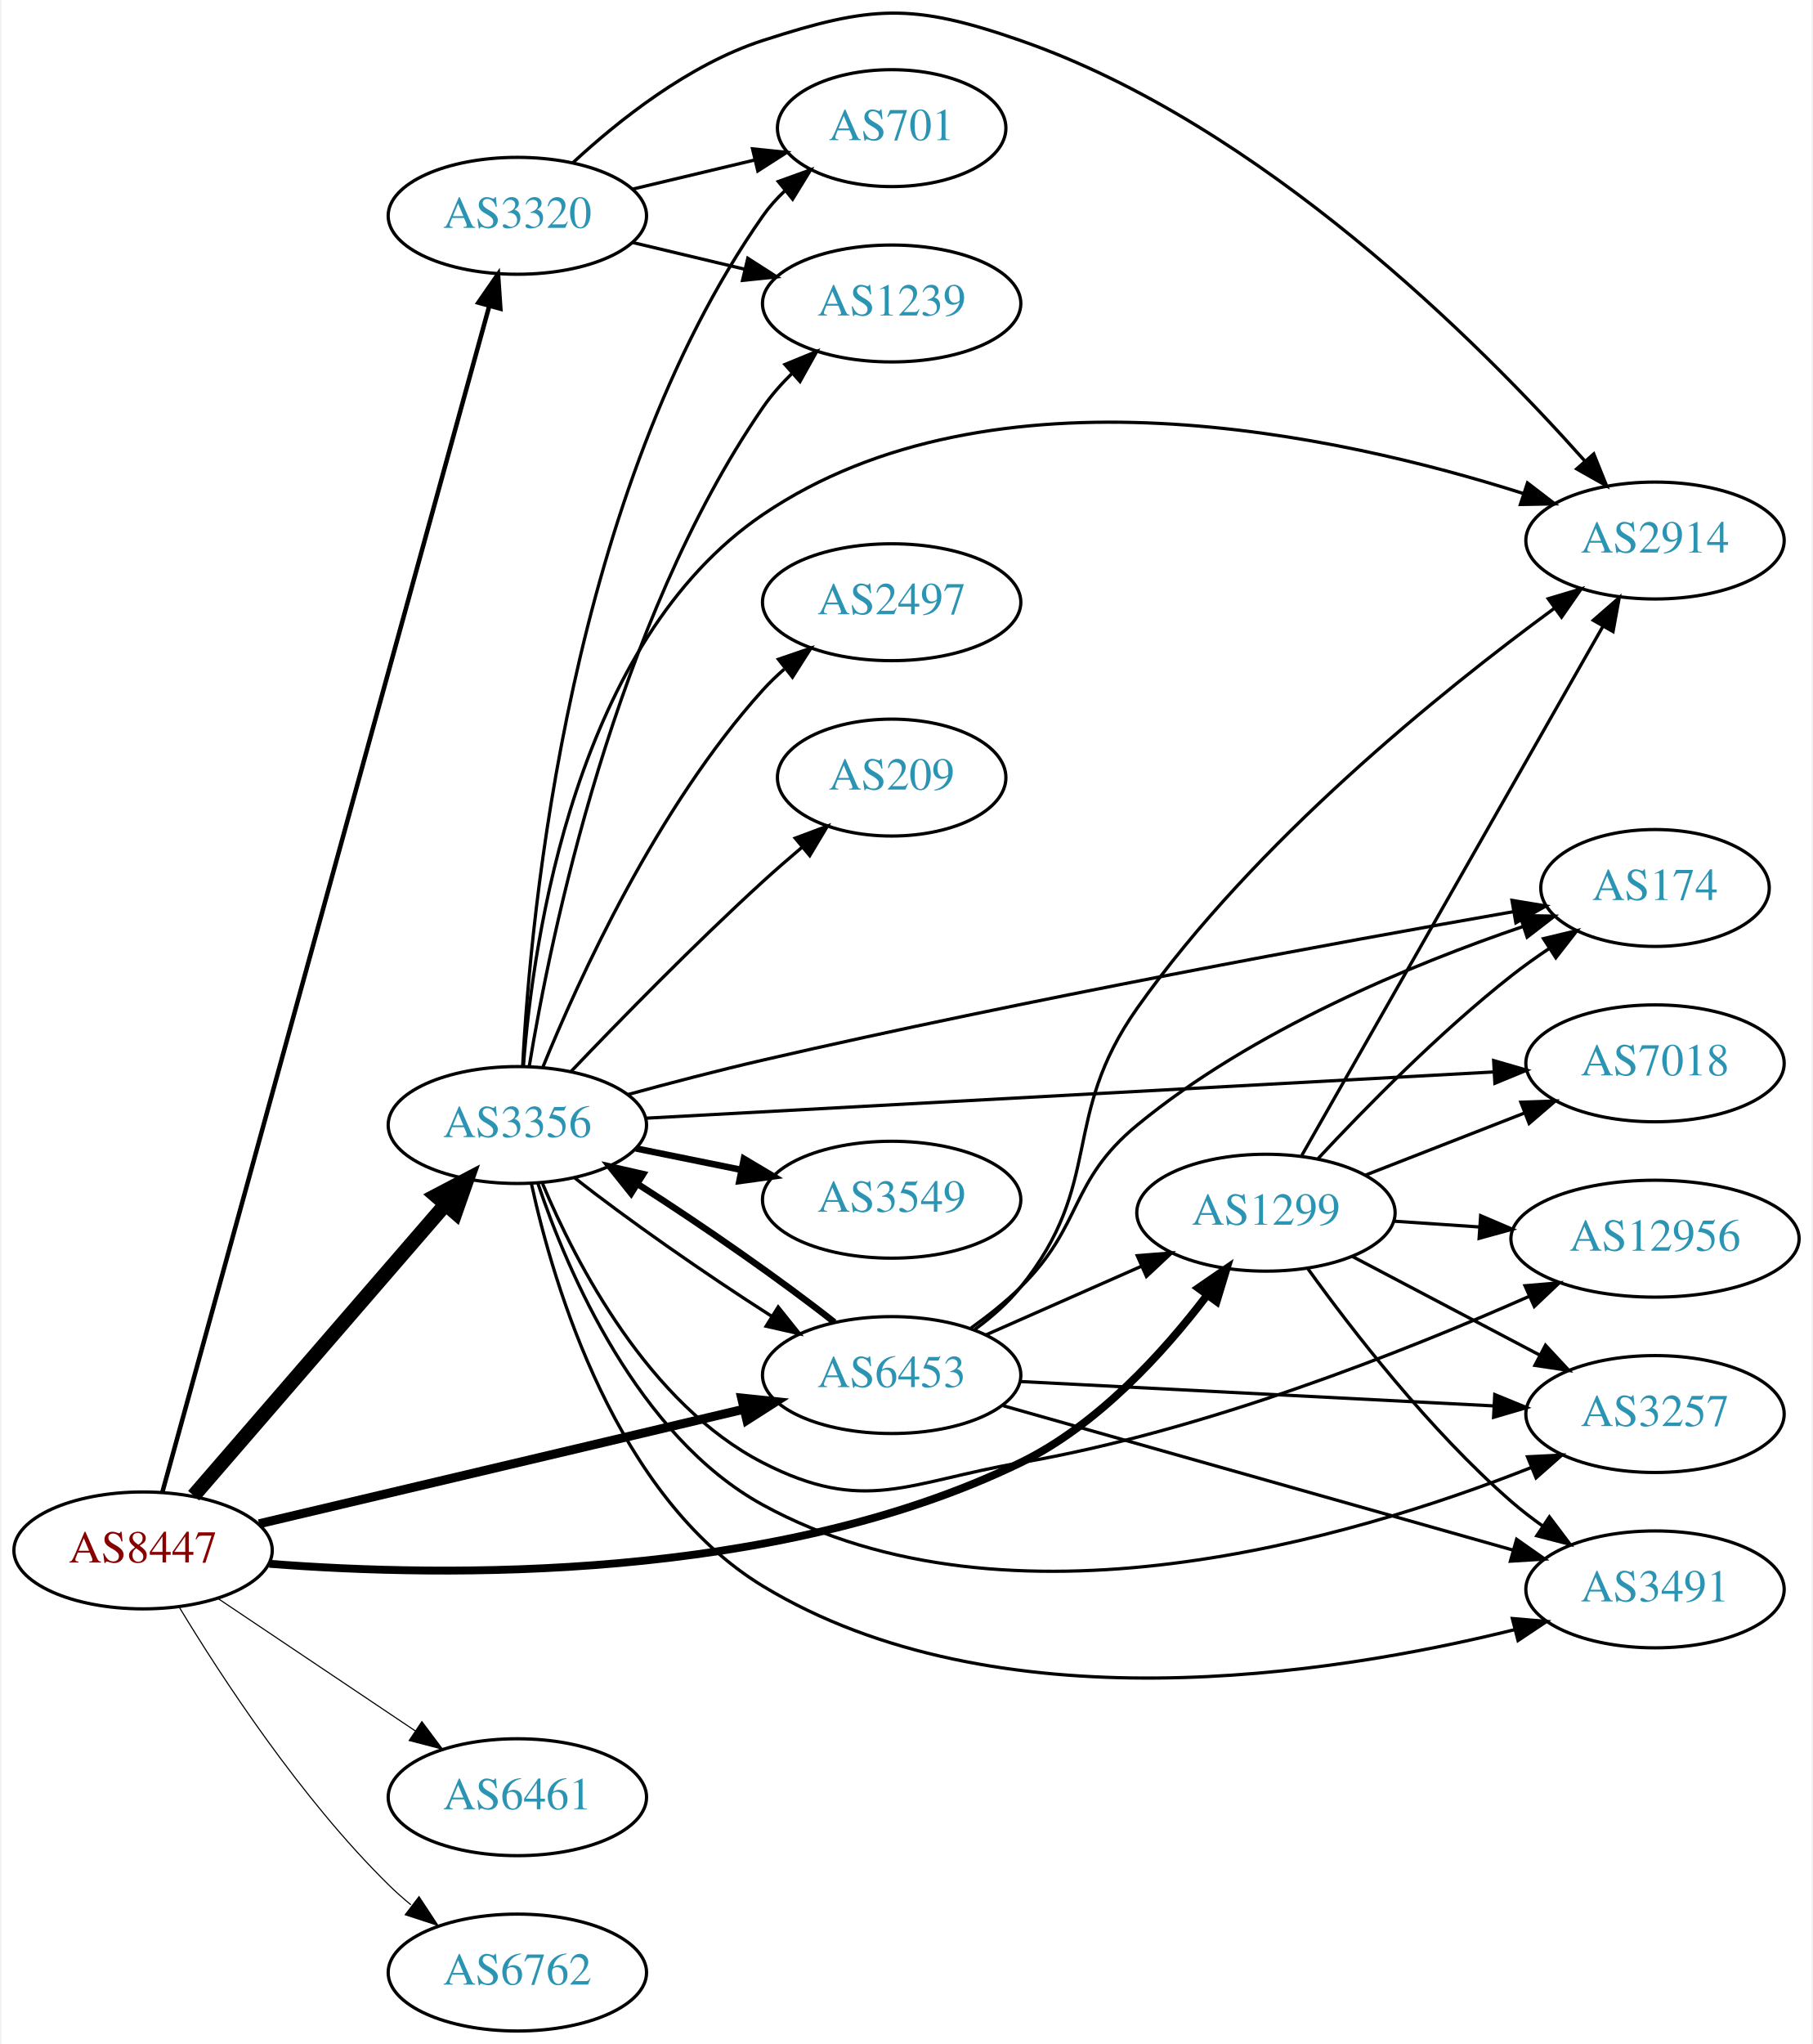
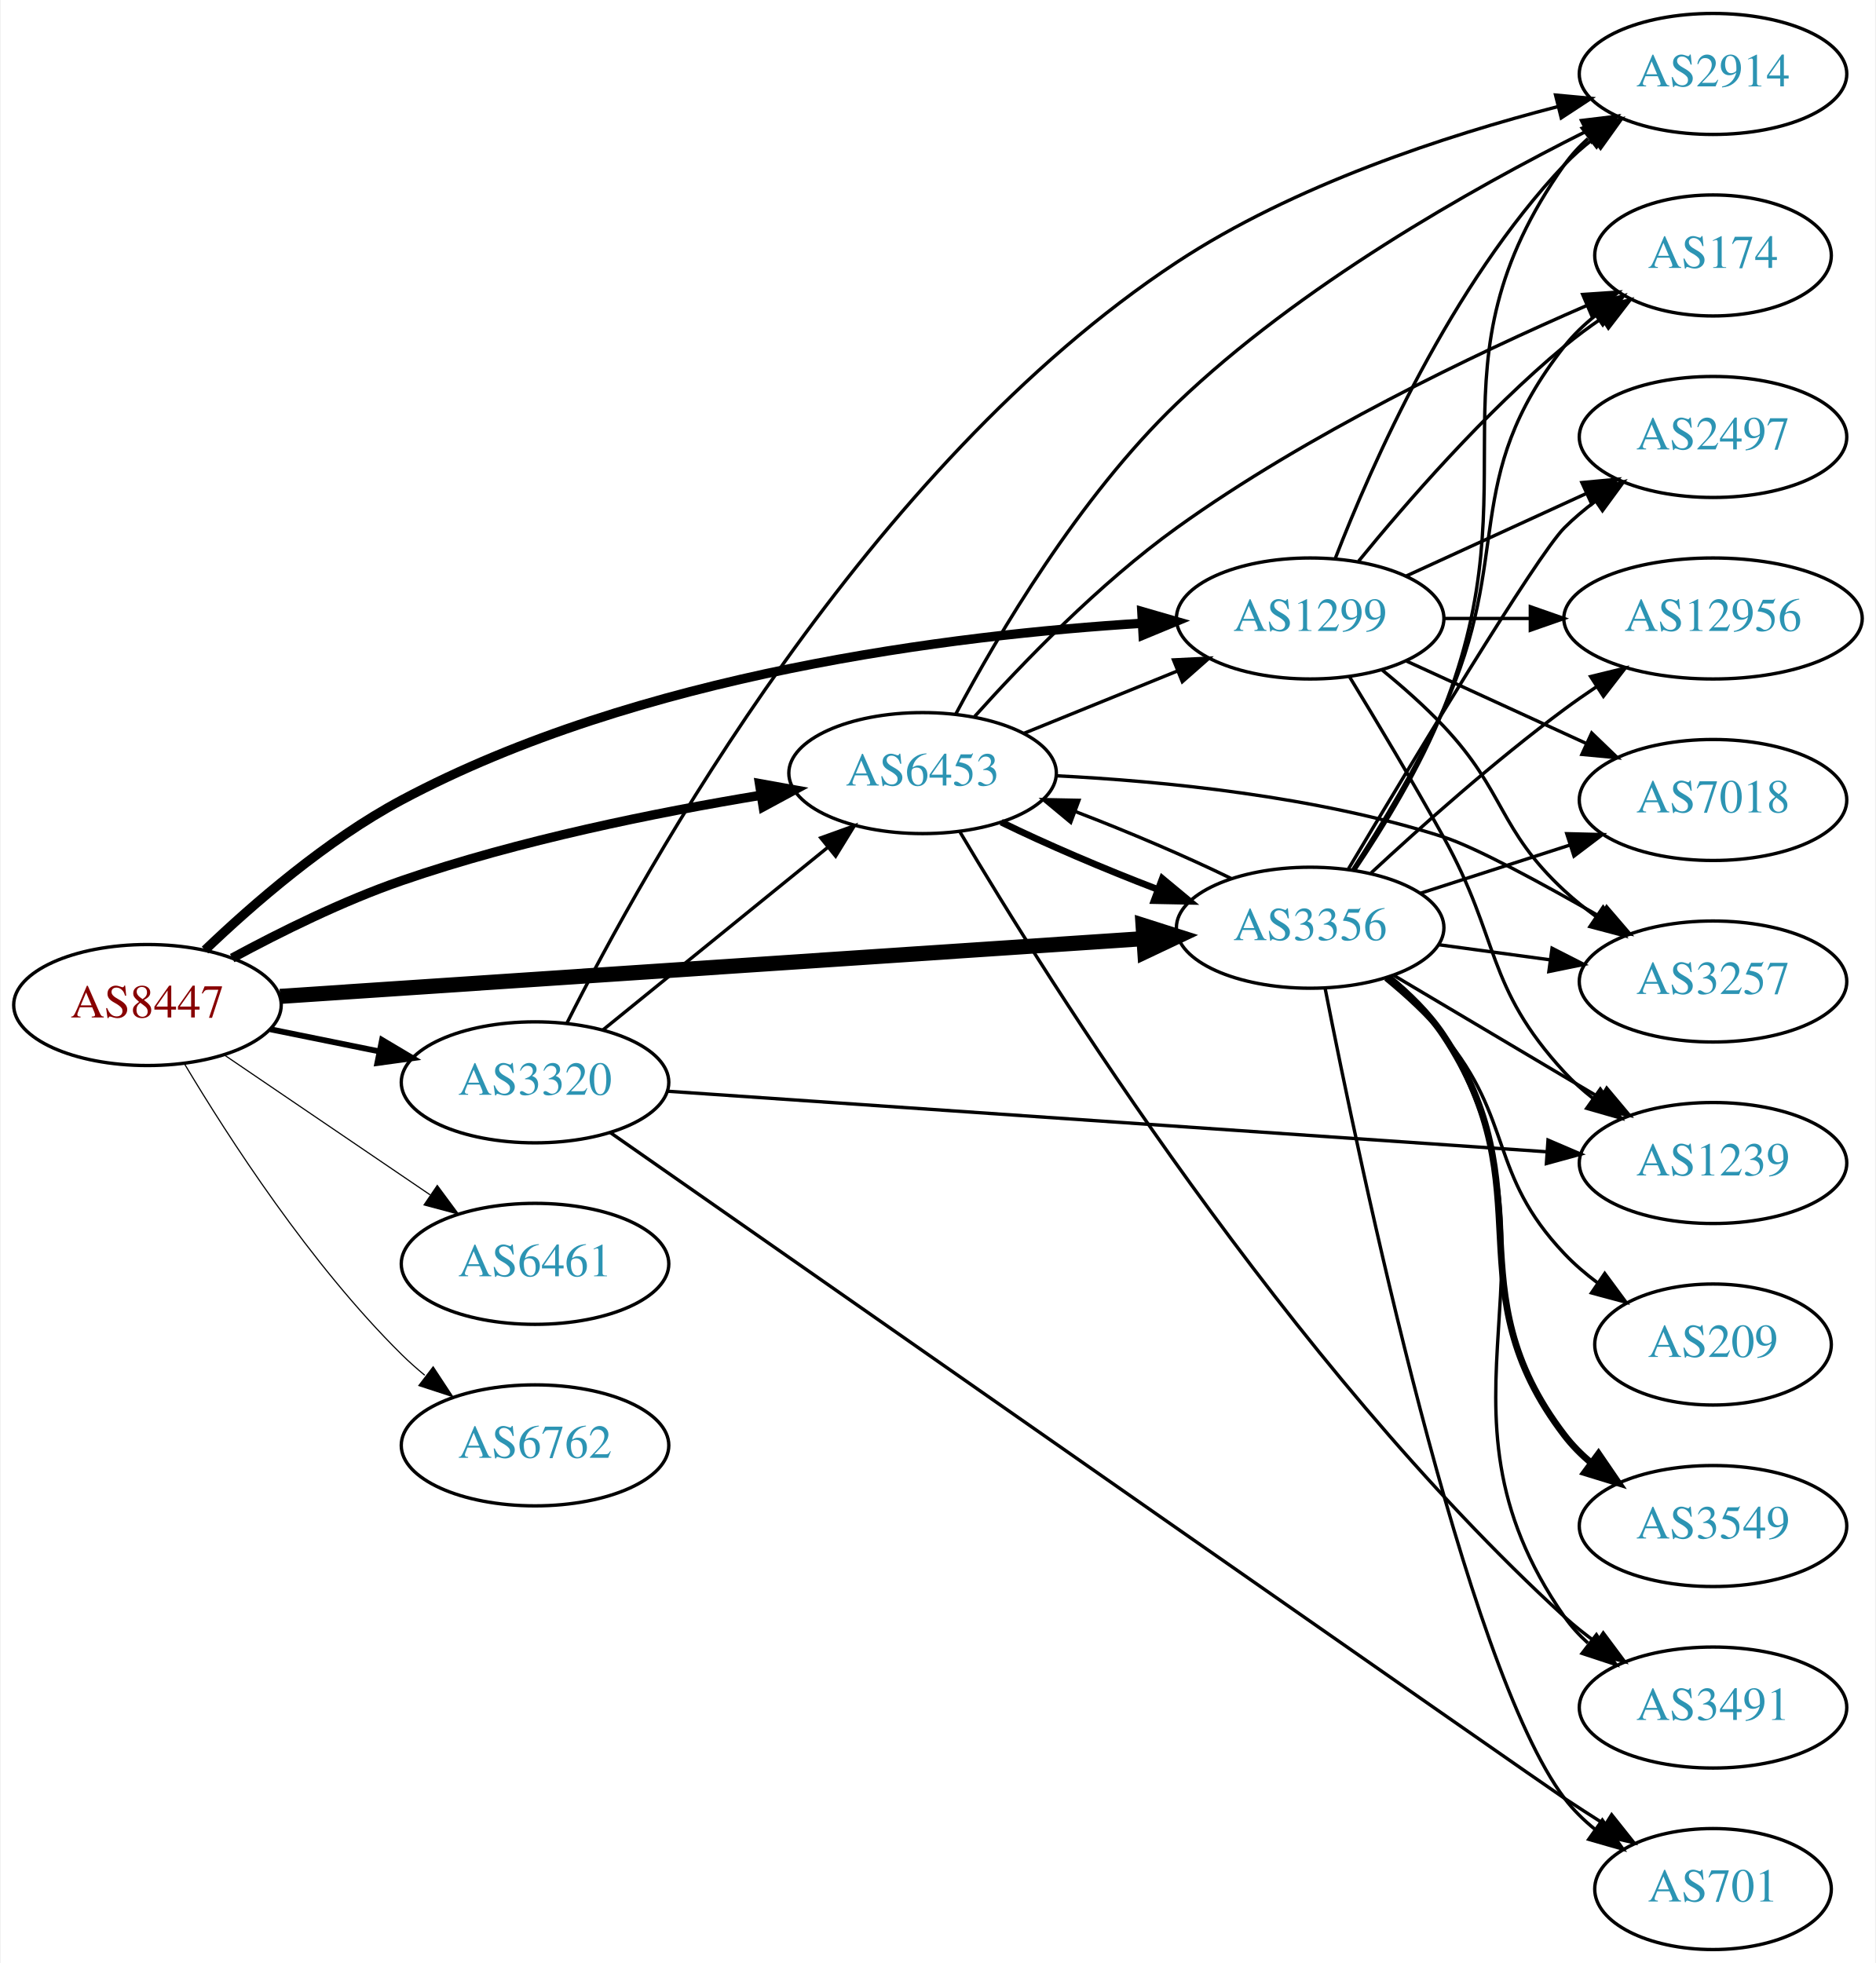
- <svg xmlns="http://www.w3.org/2000/svg" xmlns:xlink="http://www.w3.org/1999/xlink" width="558pt" height="629pt" viewBox="0.00 0.00 557.56 629.46">
-   <g id="graph0" class="graph" transform="scale(1 1) rotate(0) translate(4 625.459)">
-     <polygon fill="white" stroke="none" points="-4,4 -4,-625.459 553.564,-625.459 553.564,4 -4,4" />
+ <svg xmlns="http://www.w3.org/2000/svg" xmlns:xlink="http://www.w3.org/1999/xlink" width="558pt" height="584pt" viewBox="0.00 0.00 557.56 584.00">
+   <g id="graph0" class="graph" transform="scale(1 1) rotate(0) translate(4 580)">
+     <polygon fill="white" stroke="none" points="-4,4 -4,-580 553.564,-580 553.564,4 -4,4" />
    <g id="node1" class="node">
      <g id="a_node1">
        <a xlink:href="/asn/8447" xlink:title="AS8447 ~ A1 Telekom Austria AG [AT]">
-           <ellipse fill="#ffffff" stroke="black" cx="39.647" cy="-148" rx="39.794" ry="18" />
-           <text text-anchor="middle" x="39.647" y="-144.3" font-family="Times,serif" font-size="14.00" fill="#880000">AS8447</text>
+           <ellipse fill="#ffffff" stroke="black" cx="39.647" cy="-281" rx="39.794" ry="18" />
+           <text text-anchor="middle" x="39.647" y="-277.3" font-family="Times,serif" font-size="14.00" fill="#880000">AS8447</text>
        </a>
      </g>
    </g>
    <g id="node2" class="node">
      <g id="a_node2">
        <a xlink:href="/asn/1299" xlink:title="AS1299 ~ Telia Carrier [EU]">
-           <ellipse fill="#ffffff" stroke="black" cx="385.525" cy="-252" rx="39.794" ry="18" />
-           <text text-anchor="middle" x="385.525" y="-248.3" font-family="Times,serif" font-size="14.00" fill="#2c94b3">AS1299</text>
+           <ellipse fill="#ffffff" stroke="black" cx="385.525" cy="-396" rx="39.794" ry="18" />
+           <text text-anchor="middle" x="385.525" y="-392.3" font-family="Times,serif" font-size="14.00" fill="#2c94b3">AS1299</text>
        </a>
      </g>
    </g>
    <g id="edge1" class="edge">
-       <path fill="none" stroke="black" stroke-width="2.423" d="M78.539,-143.884C132.752,-139.692 234.247,-138.25 309.879,-175 333.625,-186.538 353.967,-208.918 367.39,-226.589" />
-       <polygon fill="black" stroke="black" stroke-width="2.423" points="364.68,-228.813 373.409,-234.818 370.33,-224.68 364.68,-228.813" />
+       <path fill="none" stroke="black" stroke-width="2.769" d="M56.764,-297.366C71.03,-311.022 92.994,-330.108 115.293,-342 185.781,-379.591 279.346,-391.107 335.576,-394.578" />
+       <polygon fill="black" stroke="black" stroke-width="2.769" points="335.448,-398.076 345.627,-395.137 335.837,-391.087 335.448,-398.076" />
    </g>
    <g id="node3" class="node">
      <g id="a_node3">
        <a xlink:href="/asn/3320" xlink:title="AS3320 ~ DTAG [DE]">
-           <ellipse fill="#ffffff" stroke="black" cx="154.939" cy="-559" rx="39.794" ry="18" />
-           <text text-anchor="middle" x="154.939" y="-555.3" font-family="Times,serif" font-size="14.00" fill="#2c94b3">AS3320</text>
+           <ellipse fill="#ffffff" stroke="black" cx="154.939" cy="-258" rx="39.794" ry="18" />
+           <text text-anchor="middle" x="154.939" y="-254.3" font-family="Times,serif" font-size="14.00" fill="#2c94b3">AS3320</text>
        </a>
      </g>
    </g>
    <g id="edge2" class="edge">
-       <path fill="none" stroke="black" stroke-width="1.385" d="M45.587,-165.924C63.44,-230.689 124.687,-452.88 146.308,-531.313" />
-       <polygon fill="black" stroke="black" stroke-width="1.385" points="142.941,-532.271 148.973,-540.981 149.689,-530.411 142.941,-532.271" />
+       <path fill="none" stroke="black" stroke-width="1.731" d="M76.182,-273.786C86.411,-271.709 97.711,-269.415 108.454,-267.234" />
+       <polygon fill="black" stroke="black" stroke-width="1.731" points="109.426,-270.608 118.53,-265.189 108.033,-263.748 109.426,-270.608" />
    </g>
    <g id="node4" class="node">
      <g id="a_node4">
        <a xlink:href="/asn/3356" xlink:title="AS3356 ~ Level 3 Parent, LLC [US]">
-           <ellipse fill="#ffffff" stroke="black" cx="154.939" cy="-279" rx="39.794" ry="18" />
-           <text text-anchor="middle" x="154.939" y="-275.3" font-family="Times,serif" font-size="14.00" fill="#2c94b3">AS3356</text>
+           <ellipse fill="#ffffff" stroke="black" cx="385.525" cy="-304" rx="39.794" ry="18" />
+           <text text-anchor="middle" x="385.525" y="-300.3" font-family="Times,serif" font-size="14.00" fill="#2c94b3">AS3356</text>
        </a>
      </g>
    </g>
    <g id="edge3" class="edge">
-       <path fill="none" stroke="black" stroke-width="4.5" d="M55.226,-164.858C74.94,-187.653 110.228,-228.456 132.838,-254.6" />
-       <polygon fill="black" stroke="black" stroke-width="4.5" points="129.897,-257.219 139.416,-262.207 135.853,-252.067 129.897,-257.219" />
+       <path fill="none" stroke="black" stroke-width="4.5" d="M79.093,-283.571C142.024,-287.781 266.907,-296.133 335.897,-300.748" />
+       <polygon fill="black" stroke="black" stroke-width="4.5" points="335.823,-304.689 346.064,-301.428 336.349,-296.831 335.823,-304.689" />
    </g>
    <g id="node5" class="node">
      <g id="a_node5">
        <a xlink:href="/asn/6453" xlink:title="AS6453 ~ TATA COMMUNICATIONS (AMERICA) INC [US]">
-           <ellipse fill="#ffffff" stroke="black" cx="270.232" cy="-202" rx="39.794" ry="18" />
-           <text text-anchor="middle" x="270.232" y="-198.3" font-family="Times,serif" font-size="14.00" fill="#2c94b3">AS6453</text>
+           <ellipse fill="#ffffff" stroke="black" cx="270.232" cy="-350" rx="39.794" ry="18" />
+           <text text-anchor="middle" x="270.232" y="-346.3" font-family="Times,serif" font-size="14.00" fill="#2c94b3">AS6453</text>
        </a>
      </g>
    </g>
    <g id="edge4" class="edge">
-       <path fill="none" stroke="black" stroke-width="2.769" d="M75.364,-156.201C115.339,-165.645 181.097,-181.179 224.78,-191.499" />
-       <polygon fill="black" stroke="black" stroke-width="2.769" points="224.027,-194.917 234.564,-193.81 225.636,-188.105 224.027,-194.917" />
+       <path fill="none" stroke="black" stroke-width="2.769" d="M64.845,-294.967C79.132,-302.706 97.793,-311.956 115.293,-318 150.18,-330.05 191.159,-338.298 222.062,-343.399" />
+       <polygon fill="black" stroke="black" stroke-width="2.769" points="221.706,-346.886 232.133,-345.009 222.811,-339.974 221.706,-346.886" />
    </g>
    <g id="node6" class="node">
      <g id="a_node6">
        <a xlink:href="/asn/6461" xlink:title="AS6461 ~ Zayo Bandwidth [US]">
-           <ellipse fill="#ffffff" stroke="black" cx="154.939" cy="-72" rx="39.794" ry="18" />
-           <text text-anchor="middle" x="154.939" y="-68.3" font-family="Times,serif" font-size="14.00" fill="#2c94b3">AS6461</text>
+           <ellipse fill="#ffffff" stroke="black" cx="154.939" cy="-204" rx="39.794" ry="18" />
+           <text text-anchor="middle" x="154.939" y="-200.3" font-family="Times,serif" font-size="14.00" fill="#2c94b3">AS6461</text>
        </a>
      </g>
    </g>
    <g id="edge5" class="edge">
-       <path fill="none" stroke="black" stroke-width="0.346" d="M62.76,-133.166C80.071,-121.553 104.34,-105.273 123.488,-92.427" />
-       <polygon fill="black" stroke="black" stroke-width="0.346" points="125.528,-95.274 131.882,-86.797 121.628,-89.461 125.528,-95.274" />
+       <path fill="none" stroke="black" stroke-width="0.346" d="M62.49,-266.154C79.888,-254.33 104.435,-237.646 123.718,-224.54" />
+       <polygon fill="black" stroke="black" stroke-width="0.346" points="125.859,-227.317 132.162,-218.801 121.924,-221.527 125.859,-227.317" />
    </g>
    <g id="node7" class="node">
      <g id="a_node7">
        <a xlink:href="/asn/6762" xlink:title="AS6762 ~ TELECOM ITALIA SPARKLE S.p.A. [IT]">
-           <ellipse fill="#ffffff" stroke="black" cx="154.939" cy="-18" rx="39.794" ry="18" />
-           <text text-anchor="middle" x="154.939" y="-14.3" font-family="Times,serif" font-size="14.00" fill="#2c94b3">AS6762</text>
+           <ellipse fill="#ffffff" stroke="black" cx="154.939" cy="-150" rx="39.794" ry="18" />
+           <text text-anchor="middle" x="154.939" y="-146.3" font-family="Times,serif" font-size="14.00" fill="#2c94b3">AS6762</text>
        </a>
      </g>
    </g>
    <g id="edge6" class="edge">
-       <path fill="none" stroke="black" stroke-width="0.346" d="M50.733,-130.609C63.818,-108.969 88.202,-71.626 115.293,-45 117.427,-42.902 119.74,-40.853 122.137,-38.881" />
-       <polygon fill="black" stroke="black" stroke-width="0.346" points="124.649,-41.367 130.474,-32.517 120.401,-35.803 124.649,-41.367" />
+       <path fill="none" stroke="black" stroke-width="0.346" d="M50.697,-263.431C63.745,-241.573 88.091,-203.858 115.293,-177 117.422,-174.897 119.732,-172.845 122.127,-170.871" />
+       <polygon fill="black" stroke="black" stroke-width="0.346" points="124.639,-173.356 130.459,-164.502 120.388,-167.794 124.639,-173.356" />
    </g>
    <g id="node8" class="node">
      <g id="a_node8">
-         <a xlink:href="/asn/3257" xlink:title="AS3257 ~ GTT [DE]">
-           <ellipse fill="#ffffff" stroke="black" cx="505.368" cy="-190" rx="39.794" ry="18" />
-           <text text-anchor="middle" x="505.368" y="-186.3" font-family="Times,serif" font-size="14.00" fill="#2c94b3">AS3257</text>
+         <a xlink:href="/asn/2914" xlink:title="AS2914 ~ NTT America, Inc. [US]">
+           <ellipse fill="#ffffff" stroke="black" cx="505.368" cy="-558" rx="39.794" ry="18" />
+           <text text-anchor="middle" x="505.368" y="-554.3" font-family="Times,serif" font-size="14.00" fill="#2c94b3">AS2914</text>
        </a>
      </g>
    </g>
    <g id="edge7" class="edge">
-       <path fill="none" stroke="black" d="M412.095,-238.547C429.005,-229.65 451.378,-217.879 469.859,-208.156" />
-       <polygon fill="black" stroke="black" points="471.628,-211.18 478.848,-203.427 468.368,-204.986 471.628,-211.18" />
+       <path fill="none" stroke="black" d="M393.048,-413.994C403.799,-441.728 427.456,-495.429 461.172,-531 463.757,-533.728 466.675,-536.294 469.743,-538.677" />
+       <polygon fill="black" stroke="black" points="467.897,-541.658 478.092,-544.543 471.922,-535.93 467.897,-541.658" />
    </g>
    <g id="node9" class="node">
      <g id="a_node9">
-         <a xlink:href="/asn/7018" xlink:title="AS7018 ~ AT&amp;T Services, Inc. [US]">
-           <ellipse fill="#ffffff" stroke="black" cx="505.368" cy="-298" rx="39.794" ry="18" />
-           <text text-anchor="middle" x="505.368" y="-294.3" font-family="Times,serif" font-size="14.00" fill="#2c94b3">AS7018</text>
+         <a xlink:href="/asn/12956" xlink:title="AS12956 ~ TELXIUS [ES]">
+           <ellipse fill="#ffffff" stroke="black" cx="505.368" cy="-396" rx="44.393" ry="18" />
+           <text text-anchor="middle" x="505.368" y="-392.3" font-family="Times,serif" font-size="14.00" fill="#2c94b3">AS12956</text>
        </a>
      </g>
    </g>
    <g id="edge8" class="edge">
-       <path fill="none" stroke="black" d="M416.262,-263.608C431.056,-269.382 449.133,-276.439 465.055,-282.654" />
-       <polygon fill="black" stroke="black" points="464.053,-286.02 474.641,-286.396 466.598,-279.499 464.053,-286.02" />
+       <path fill="none" stroke="black" d="M425.438,-396C433.541,-396 442.216,-396 450.742,-396" />
+       <polygon fill="black" stroke="black" points="451.02,-399.5 461.02,-396 451.02,-392.5 451.02,-399.5" />
    </g>
    <g id="node10" class="node">
      <g id="a_node10">
-         <a xlink:href="/asn/3491" xlink:title="AS3491 ~ PCCW Global, Inc. [US]">
-           <ellipse fill="#ffffff" stroke="black" cx="505.368" cy="-136" rx="39.794" ry="18" />
-           <text text-anchor="middle" x="505.368" y="-132.3" font-family="Times,serif" font-size="14.00" fill="#2c94b3">AS3491</text>
+         <a xlink:href="/asn/174" xlink:title="AS174 ~ Cogent Communications [US]">
+           <ellipse fill="#ffffff" stroke="black" cx="505.368" cy="-504" rx="35.194" ry="18" />
+           <text text-anchor="middle" x="505.368" y="-500.3" font-family="Times,serif" font-size="14.00" fill="#2c94b3">AS174</text>
        </a>
      </g>
    </g>
    <g id="edge9" class="edge">
-       <path fill="none" stroke="black" d="M398.35,-234.879C412.023,-215.868 435.911,-184.967 461.172,-163 464.164,-160.398 467.434,-157.878 470.792,-155.493" />
-       <polygon fill="black" stroke="black" points="472.841,-158.334 479.213,-149.869 468.953,-152.513 472.841,-158.334" />
+       <path fill="none" stroke="black" d="M399.944,-413.065C414.059,-430.375 437.474,-457.345 461.172,-477 464.635,-479.872 468.428,-482.669 472.282,-485.308" />
+       <polygon fill="black" stroke="black" points="470.425,-488.275 480.715,-490.797 474.243,-482.408 470.425,-488.275" />
    </g>
    <g id="node11" class="node">
      <g id="a_node11">
-         <a xlink:href="/asn/12956" xlink:title="AS12956 ~ TELXIUS [ES]">
-           <ellipse fill="#ffffff" stroke="black" cx="505.368" cy="-244" rx="44.393" ry="18" />
-           <text text-anchor="middle" x="505.368" y="-240.3" font-family="Times,serif" font-size="14.00" fill="#2c94b3">AS12956</text>
+         <a xlink:href="/asn/7018" xlink:title="AS7018 ~ AT&amp;T Services, Inc. [US]">
+           <ellipse fill="#ffffff" stroke="black" cx="505.368" cy="-342" rx="39.794" ry="18" />
+           <text text-anchor="middle" x="505.368" y="-338.3" font-family="Times,serif" font-size="14.00" fill="#2c94b3">AS7018</text>
        </a>
      </g>
    </g>
    <g id="edge10" class="edge">
-       <path fill="none" stroke="black" d="M424.785,-249.403C433.282,-248.826 442.434,-248.205 451.401,-247.596" />
-       <polygon fill="black" stroke="black" points="451.661,-251.086 461.401,-246.917 451.187,-244.102 451.661,-251.086" />
+       <path fill="none" stroke="black" d="M414.154,-383.339C430.111,-376.027 450.382,-366.739 467.664,-358.819" />
+       <polygon fill="black" stroke="black" points="469.279,-361.929 476.912,-354.581 466.363,-355.565 469.279,-361.929" />
    </g>
    <g id="node12" class="node">
      <g id="a_node12">
-         <a xlink:href="/asn/2914" xlink:title="AS2914 ~ NTT America, Inc. [US]">
-           <ellipse fill="#ffffff" stroke="black" cx="505.368" cy="-459" rx="39.794" ry="18" />
-           <text text-anchor="middle" x="505.368" y="-455.3" font-family="Times,serif" font-size="14.00" fill="#2c94b3">AS2914</text>
+         <a xlink:href="/asn/3257" xlink:title="AS3257 ~ GTT [DE]">
+           <ellipse fill="#ffffff" stroke="black" cx="505.368" cy="-288" rx="39.794" ry="18" />
+           <text text-anchor="middle" x="505.368" y="-284.3" font-family="Times,serif" font-size="14.00" fill="#2c94b3">AS3257</text>
        </a>
      </g>
    </g>
    <g id="edge11" class="edge">
-       <path fill="none" stroke="black" d="M396.573,-269.649C417.314,-306.083 464.968,-389.791 489.37,-432.655" />
-       <polygon fill="black" stroke="black" points="486.357,-434.437 494.346,-441.396 492.44,-430.974 486.357,-434.437" />
+       <path fill="none" stroke="black" d="M407.014,-380.604C413.133,-375.601 419.672,-369.829 425.172,-364 443.719,-344.346 441.36,-333.379 461.172,-315 464.079,-312.303 467.294,-309.722 470.618,-307.3" />
+       <polygon fill="black" stroke="black" points="472.677,-310.132 478.997,-301.629 468.753,-304.335 472.677,-310.132" />
    </g>
    <g id="node13" class="node">
      <g id="a_node13">
-         <a xlink:href="/asn/174" xlink:title="AS174 ~ Cogent Communications [US]">
-           <ellipse fill="#ffffff" stroke="black" cx="505.368" cy="-352" rx="35.194" ry="18" />
-           <text text-anchor="middle" x="505.368" y="-348.3" font-family="Times,serif" font-size="14.00" fill="#2c94b3">AS174</text>
+         <a xlink:href="/asn/1239" xlink:title="AS1239 ~ Sprint [US]">
+           <ellipse fill="#ffffff" stroke="black" cx="505.368" cy="-234" rx="39.794" ry="18" />
+           <text text-anchor="middle" x="505.368" y="-230.3" font-family="Times,serif" font-size="14.00" fill="#2c94b3">AS1239</text>
        </a>
      </g>
    </g>
    <g id="edge12" class="edge">
-       <path fill="none" stroke="black" d="M401.623,-268.712C416.088,-284.235 438.945,-307.519 461.172,-325 464.789,-327.845 468.72,-330.648 472.688,-333.31" />
-       <polygon fill="black" stroke="black" points="471.024,-336.401 481.326,-338.872 474.813,-330.515 471.024,-336.401" />
-     </g>
-     <g id="edge15" class="edge">
-       <path fill="none" stroke="black" d="M171.995,-575.306C186.056,-588.34 207.76,-605.609 230.586,-613 264.114,-623.856 276.595,-624.582 309.879,-613 383.999,-587.208 451.14,-520.109 483.685,-483.575" />
-       <polygon fill="black" stroke="black" points="486.504,-485.669 490.464,-475.841 481.24,-481.055 486.504,-485.669" />
+       <path fill="none" stroke="black" d="M397.151,-378.787C405.084,-365.781 416.077,-347.424 425.172,-331 442.119,-300.395 437.49,-286.75 461.172,-261 463.716,-258.233 466.606,-255.641 469.657,-253.242" />
+       <polygon fill="black" stroke="black" points="471.839,-255.986 477.982,-247.354 467.796,-250.271 471.839,-255.986" />
    </g>
    <g id="node14" class="node">
      <g id="a_node14">
-         <a xlink:href="/asn/701" xlink:title="AS701 ~ UUNET [US]">
-           <ellipse fill="#ffffff" stroke="black" cx="270.232" cy="-586" rx="35.194" ry="18" />
-           <text text-anchor="middle" x="270.232" y="-582.3" font-family="Times,serif" font-size="14.00" fill="#2c94b3">AS701</text>
+         <a xlink:href="/asn/2497" xlink:title="AS2497 ~ Internet Initiative Japan Inc. [JP]">
+           <ellipse fill="#ffffff" stroke="black" cx="505.368" cy="-450" rx="39.794" ry="18" />
+           <text text-anchor="middle" x="505.368" y="-446.3" font-family="Times,serif" font-size="14.00" fill="#2c94b3">AS2497</text>
        </a>
      </g>
    </g>
    <g id="edge13" class="edge">
-       <path fill="none" stroke="black" d="M190.547,-567.248C202.341,-570.058 215.646,-573.229 227.913,-576.153" />
-       <polygon fill="black" stroke="black" points="227.379,-579.624 237.918,-578.537 229.002,-572.814 227.379,-579.624" />
+       <path fill="none" stroke="black" d="M414.154,-408.661C430.111,-415.973 450.382,-425.261 467.664,-433.181" />
+       <polygon fill="black" stroke="black" points="466.363,-436.435 476.912,-437.419 469.279,-430.071 466.363,-436.435" />
+     </g>
+     <g id="edge15" class="edge">
+       <path fill="none" stroke="black" d="M175.158,-273.607C193.55,-288.542 221.469,-311.214 242.12,-327.983" />
+       <polygon fill="black" stroke="black" points="239.95,-330.73 249.92,-334.317 244.363,-325.296 239.95,-330.73" />
+     </g>
+     <g id="edge14" class="edge">
+       <path fill="none" stroke="black" d="M164.444,-275.652C187.144,-320.82 253.766,-441.293 345.879,-502 380.659,-524.921 425.924,-539.692 459.171,-548.274" />
+       <polygon fill="black" stroke="black" points="458.529,-551.721 469.078,-550.742 460.22,-544.929 458.529,-551.721" />
+     </g>
+     <g id="edge16" class="edge">
+       <path fill="none" stroke="black" d="M194.224,-255.363C257.953,-250.973 385.692,-242.175 455.71,-237.352" />
+       <polygon fill="black" stroke="black" points="456.284,-240.82 466.02,-236.641 455.803,-233.837 456.284,-240.82" />
    </g>
    <g id="node15" class="node">
      <g id="a_node15">
-         <a xlink:href="/asn/1239" xlink:title="AS1239 ~ Sprint [US]">
-           <ellipse fill="#ffffff" stroke="black" cx="270.232" cy="-532" rx="39.794" ry="18" />
-           <text text-anchor="middle" x="270.232" y="-528.3" font-family="Times,serif" font-size="14.00" fill="#2c94b3">AS1239</text>
-         </a>
-       </g>
-     </g>
-     <g id="edge14" class="edge">
-       <path fill="none" stroke="black" d="M190.547,-550.752C201.418,-548.162 213.572,-545.265 225.015,-542.538" />
-       <polygon fill="black" stroke="black" points="225.921,-545.92 234.837,-540.197 224.298,-539.111 225.921,-545.92" />
-     </g>
-     <g id="edge26" class="edge">
-       <path fill="none" stroke="black" d="M172.656,-262.683C188.527,-250.125 212.906,-233.096 233.198,-220.155" />
-       <polygon fill="black" stroke="black" points="235.281,-222.98 241.898,-214.706 231.565,-217.048 235.281,-222.98" />
-     </g>
-     <g id="edge16" class="edge">
-       <path fill="none" stroke="black" d="M161.255,-261.055C170.391,-233.875 191.921,-183.195 230.586,-162 306.472,-120.4 412.027,-151.682 467.281,-173.539" />
-       <polygon fill="black" stroke="black" points="466.091,-176.833 476.672,-177.357 468.727,-170.349 466.091,-176.833" />
+         <a xlink:href="/asn/701" xlink:title="AS701 ~ UUNET [US]">
+           <ellipse fill="#ffffff" stroke="black" cx="505.368" cy="-18" rx="35.194" ry="18" />
+           <text text-anchor="middle" x="505.368" y="-14.3" font-family="Times,serif" font-size="14.00" fill="#2c94b3">AS701</text>
+         </a>
+       </g>
+     </g>
+     <g id="edge17" class="edge">
+       <path fill="none" stroke="black" d="M177.309,-243.066C245.512,-195.406 453.961,-49.765 461.172,-45 465.011,-42.463 469.074,-39.842 473.111,-37.276" />
+       <polygon fill="black" stroke="black" points="475.212,-40.089 481.811,-31.8 471.483,-34.165 475.212,-40.089" />
+     </g>
+     <g id="edge22" class="edge">
+       <path fill="none" stroke="black" d="M362.045,-318.64C348.829,-325.107 331.653,-332.447 315.801,-338.516" />
+       <polygon fill="black" stroke="black" points="314.298,-335.341 306.148,-342.111 316.741,-341.9 314.298,-335.341" />
+     </g>
+     <g id="edge18" class="edge">
+       <path fill="none" stroke="black" d="M398.784,-321.148C407.317,-333.822 418.348,-351.792 425.172,-369 452.361,-437.562 418.593,-470.775 461.172,-531 463.163,-533.816 465.55,-536.401 468.166,-538.76" />
+       <polygon fill="black" stroke="black" points="466.465,-541.865 476.534,-545.162 470.718,-536.306 466.465,-541.865" />
+     </g>
+     <g id="edge24" class="edge">
+       <path fill="none" stroke="black" d="M403.667,-320.312C418.391,-333.979 440.459,-353.658 461.172,-369 464.192,-371.237 467.4,-373.476 470.65,-375.653" />
+       <polygon fill="black" stroke="black" points="468.958,-378.727 479.252,-381.234 472.767,-372.855 468.958,-378.727" />
+     </g>
+     <g id="edge21" class="edge">
+       <path fill="none" stroke="black" d="M398.077,-321.104C406.373,-333.902 417.416,-352.047 425.172,-369 446.222,-415.01 429.873,-437.246 461.172,-477 463.818,-480.361 467.007,-483.417 470.439,-486.161" />
+       <polygon fill="black" stroke="black" points="468.551,-489.113 478.745,-492 472.577,-483.386 468.551,-489.113" />
+     </g>
+     <g id="edge25" class="edge">
+       <path fill="none" stroke="black" d="M418.415,-314.283C432.039,-318.677 448.125,-323.864 462.675,-328.555" />
+       <polygon fill="black" stroke="black" points="461.861,-331.97 472.453,-331.708 464.009,-325.308 461.861,-331.97" />
+     </g>
+     <g id="edge27" class="edge">
+       <path fill="none" stroke="black" d="M423.811,-298.938C434.343,-297.508 445.946,-295.932 456.986,-294.433" />
+       <polygon fill="black" stroke="black" points="457.482,-297.898 466.92,-293.084 456.54,-290.962 457.482,-297.898" />
+     </g>
+     <g id="edge28" class="edge">
+       <path fill="none" stroke="black" d="M410.373,-289.834C428.022,-279.35 452.274,-264.944 471.723,-253.392" />
+       <polygon fill="black" stroke="black" points="473.746,-256.261 480.556,-248.144 470.171,-250.242 473.746,-256.261" />
    </g>
    <g id="edge19" class="edge">
-       <path fill="none" stroke="black" d="M194.559,-281.106C258.348,-284.584 385.61,-291.524 455.541,-295.337" />
-       <polygon fill="black" stroke="black" points="455.666,-298.849 465.842,-295.899 456.047,-291.86 455.666,-298.849" />
-     </g>
-     <g id="edge20" class="edge">
-       <path fill="none" stroke="black" d="M159.244,-261.024C166.138,-229.371 185.341,-164.444 230.586,-137 302.278,-93.514 405.171,-109.485 462.22,-123.619" />
-       <polygon fill="black" stroke="black" points="461.427,-127.029 471.984,-126.132 463.172,-120.25 461.427,-127.029" />
-     </g>
-     <g id="edge23" class="edge">
-       <path fill="none" stroke="black" d="M162.704,-260.949C173.049,-236.286 195.389,-193.062 230.586,-175 261.94,-158.91 275.148,-169.022 309.879,-175 366.353,-184.721 428.179,-209.23 466.624,-226.253" />
-       <polygon fill="black" stroke="black" points="465.321,-229.504 475.877,-230.406 468.187,-223.118 465.321,-229.504" />
-     </g>
-     <g id="edge18" class="edge">
-       <path fill="none" stroke="black" d="M156.817,-297.267C159.798,-336.38 172.912,-427.846 230.586,-467 301.288,-514.999 407.643,-491.666 464.754,-473.496" />
-       <polygon fill="black" stroke="black" points="466.083,-476.743 474.49,-470.296 463.897,-470.094 466.083,-476.743" />
-     </g>
-     <g id="edge24" class="edge">
-       <path fill="none" stroke="black" d="M188.886,-288.364C201.834,-291.903 216.858,-295.836 230.586,-299 311.915,-317.743 407.861,-335.276 461.858,-344.73" />
-       <polygon fill="black" stroke="black" points="461.308,-348.187 471.76,-346.456 462.509,-341.291 461.308,-348.187" />
-     </g>
-     <g id="edge27" class="edge">
-       <path fill="none" stroke="black" d="M156.568,-297.155C159.034,-344.53 171.152,-474.1 230.586,-559 232.51,-561.749 234.81,-564.31 237.314,-566.673" />
-       <polygon fill="black" stroke="black" points="235.311,-569.555 245.276,-573.156 239.731,-564.127 235.311,-569.555" />
-     </g>
-     <g id="edge21" class="edge">
-       <path fill="none" stroke="black" d="M158.601,-297.114C165.143,-336.888 184.917,-433.599 230.586,-500 233.154,-503.734 236.275,-507.273 239.618,-510.54" />
-       <polygon fill="black" stroke="black" points="237.358,-513.214 247.161,-517.233 242.003,-507.978 237.358,-513.214" />
+       <path fill="none" stroke="black" d="M396.925,-321.528C415.435,-352.58 452.931,-414.772 461.172,-423 463.978,-425.802 467.127,-428.451 470.412,-430.914" />
+       <polygon fill="black" stroke="black" points="468.517,-433.859 478.741,-436.637 472.481,-428.089 468.517,-433.859" />
+     </g>
+     <g id="edge29" class="edge">
+       <path fill="none" stroke="black" d="M389.95,-286.089C400.157,-234.091 431.507,-84.317 461.172,-45 463.749,-41.585 466.894,-38.496 470.301,-35.733" />
+       <polygon fill="black" stroke="black" points="472.44,-38.507 478.581,-29.874 468.396,-32.793 472.44,-38.507" />
    </g>
    <g id="node16" class="node">
      <g id="a_node16">
-         <a xlink:href="/asn/3549" xlink:title="AS3549 ~ Level 3 Parent, LLC [US]">
-           <ellipse fill="#ffffff" stroke="black" cx="270.232" cy="-256" rx="39.794" ry="18" />
-           <text text-anchor="middle" x="270.232" y="-252.3" font-family="Times,serif" font-size="14.00" fill="#2c94b3">AS3549</text>
-         </a>
-       </g>
-     </g>
-     <g id="edge17" class="edge">
-       <path fill="none" stroke="black" stroke-width="2" d="M191.475,-271.786C201.704,-269.709 213.004,-267.415 223.747,-265.234" />
-       <polygon fill="black" stroke="black" stroke-width="2" points="224.719,-268.608 233.823,-263.189 223.326,-261.748 224.719,-268.608" />
+         <a xlink:href="/asn/209" xlink:title="AS209 ~ CenturyLink Communications, LLC [US]">
+           <ellipse fill="#ffffff" stroke="black" cx="505.368" cy="-180" rx="35.194" ry="18" />
+           <text text-anchor="middle" x="505.368" y="-176.3" font-family="Times,serif" font-size="14.00" fill="#2c94b3">AS209</text>
+         </a>
+       </g>
+     </g>
+     <g id="edge20" class="edge">
+       <path fill="none" stroke="black" d="M407.887,-288.696C413.904,-283.78 420.166,-278.034 425.172,-272 446.256,-246.583 438.446,-230.96 461.172,-207 464.116,-203.896 467.49,-201.001 471.026,-198.347" />
+       <polygon fill="black" stroke="black" points="473.155,-201.131 479.445,-192.606 469.212,-195.348 473.155,-201.131" />
    </g>
    <g id="node17" class="node">
      <g id="a_node17">
-         <a xlink:href="/asn/2497" xlink:title="AS2497 ~ Internet Initiative Japan Inc. [JP]">
-           <ellipse fill="#ffffff" stroke="black" cx="270.232" cy="-440" rx="39.794" ry="18" />
-           <text text-anchor="middle" x="270.232" y="-436.3" font-family="Times,serif" font-size="14.00" fill="#2c94b3">AS2497</text>
-         </a>
-       </g>
-     </g>
-     <g id="edge22" class="edge">
-       <path fill="none" stroke="black" d="M162.719,-296.652C173.812,-323.901 197.92,-376.836 230.586,-413 232.592,-415.221 234.813,-417.358 237.147,-419.39" />
-       <polygon fill="black" stroke="black" points="235.347,-422.427 245.369,-425.863 239.677,-416.927 235.347,-422.427" />
+         <a xlink:href="/asn/3549" xlink:title="AS3549 ~ Level 3 Parent, LLC [US]">
+           <ellipse fill="#ffffff" stroke="black" cx="505.368" cy="-126" rx="39.794" ry="18" />
+           <text text-anchor="middle" x="505.368" y="-122.3" font-family="Times,serif" font-size="14.00" fill="#2c94b3">AS3549</text>
+         </a>
+       </g>
+     </g>
+     <g id="edge23" class="edge">
+       <path fill="none" stroke="black" stroke-width="2" d="M408.728,-289.321C414.768,-284.423 420.833,-278.53 425.172,-272 455.753,-225.978 427.601,-196.889 461.172,-153 463.455,-150.015 466.171,-147.276 469.113,-144.785" />
+       <polygon fill="black" stroke="black" stroke-width="2" points="471.307,-147.516 477.285,-138.769 467.157,-141.879 471.307,-147.516" />
    </g>
    <g id="node18" class="node">
      <g id="a_node18">
-         <a xlink:href="/asn/209" xlink:title="AS209 ~ CenturyLink Communications, LLC [US]">
-           <ellipse fill="#ffffff" stroke="black" cx="270.232" cy="-386" rx="35.194" ry="18" />
-           <text text-anchor="middle" x="270.232" y="-382.3" font-family="Times,serif" font-size="14.00" fill="#2c94b3">AS209</text>
-         </a>
-       </g>
-     </g>
-     <g id="edge25" class="edge">
-       <path fill="none" stroke="black" d="M171.521,-295.549C186.328,-311.058 209.416,-334.683 230.586,-354 234.429,-357.506 238.582,-361.118 242.691,-364.596" />
-       <polygon fill="black" stroke="black" points="240.522,-367.344 250.446,-371.054 245.001,-361.965 240.522,-367.344" />
-     </g>
-     <g id="edge28" class="edge">
-       <path fill="none" stroke="black" d="M299.237,-214.36C313.672,-220.73 331.473,-228.586 347.072,-235.47" />
-       <polygon fill="black" stroke="black" points="345.888,-238.774 356.45,-239.609 348.714,-232.37 345.888,-238.774" />
-     </g>
-     <g id="edge29" class="edge">
-       <path fill="none" stroke="black" stroke-width="2" d="M252.588,-218.26C236.744,-230.803 212.375,-247.83 192.07,-260.783" />
-       <polygon fill="black" stroke="black" stroke-width="2" points="189.98,-257.963 183.365,-266.239 193.697,-263.895 189.98,-257.963" />
+         <a xlink:href="/asn/3491" xlink:title="AS3491 ~ PCCW Global, Inc. [US]">
+           <ellipse fill="#ffffff" stroke="black" cx="505.368" cy="-72" rx="39.794" ry="18" />
+           <text text-anchor="middle" x="505.368" y="-68.3" font-family="Times,serif" font-size="14.00" fill="#2c94b3">AS3491</text>
+         </a>
+       </g>
+     </g>
+     <g id="edge26" class="edge">
+       <path fill="none" stroke="black" d="M409.501,-289.228C415.414,-284.399 421.216,-278.566 425.172,-272 465.697,-204.727 416.267,-163.432 461.172,-99 463.144,-96.17 465.518,-93.576 468.125,-91.212" />
+       <polygon fill="black" stroke="black" points="470.677,-93.665 476.479,-84.8 466.415,-88.112 470.677,-93.665" />
+     </g>
+     <g id="edge31" class="edge">
+       <path fill="none" stroke="black" d="M300.408,-361.846C314.284,-367.48 331.061,-374.292 345.97,-380.346" />
+       <polygon fill="black" stroke="black" points="344.866,-383.675 355.448,-384.194 347.5,-377.189 344.866,-383.675" />
+     </g>
+     <g id="edge33" class="edge">
+       <path fill="none" stroke="black" stroke-width="2" d="M293.615,-335.408C306.859,-328.922 324.106,-321.55 340.013,-315.463" />
+       <polygon fill="black" stroke="black" stroke-width="2" points="341.546,-318.627 349.696,-311.858 339.103,-312.067 341.546,-318.627" />
+     </g>
+     <g id="edge30" class="edge">
+       <path fill="none" stroke="black" d="M280.165,-367.675C292.545,-390.912 316.72,-432.053 345.879,-460 382.385,-494.989 433.395,-523.785 467.589,-540.907" />
+       <polygon fill="black" stroke="black" points="466.244,-544.146 476.762,-545.423 469.336,-537.866 466.244,-544.146" />
+     </g>
+     <g id="edge34" class="edge">
+       <path fill="none" stroke="black" d="M285.722,-366.854C299.932,-382.695 322.773,-406.387 345.879,-423 384.698,-450.911 434.489,-474.672 467.808,-489.104" />
+       <polygon fill="black" stroke="black" points="466.596,-492.392 477.167,-493.101 469.345,-485.955 466.596,-492.392" />
+     </g>
+     <g id="edge35" class="edge">
+       <path fill="none" stroke="black" d="M310.045,-349.202C341.698,-347.612 387.219,-343.162 425.172,-331 434.687,-327.951 454.424,-317.239 471.813,-307.27" />
+       <polygon fill="black" stroke="black" points="473.724,-310.208 480.626,-302.17 470.217,-304.15 473.724,-310.208" />
    </g>
    <g id="edge32" class="edge">
-       <path fill="none" stroke="black" d="M309.73,-200.018C349.72,-197.96 412.398,-194.734 455.775,-192.501" />
-       <polygon fill="black" stroke="black" points="456.006,-195.994 465.813,-191.984 455.646,-189.003 456.006,-195.994" />
-     </g>
-     <g id="edge33" class="edge">
-       <path fill="none" stroke="black" d="M304.635,-192.544C345.955,-180.846 416.365,-160.913 461.597,-148.108" />
-       <polygon fill="black" stroke="black" points="462.735,-151.424 471.404,-145.332 460.829,-144.688 462.735,-151.424" />
-     </g>
-     <g id="edge31" class="edge">
-       <path fill="none" stroke="black" d="M295.891,-216.093C300.981,-219.812 305.974,-224.158 309.879,-229 335.892,-261.253 321.977,-281.153 345.879,-315 382.057,-366.232 439.381,-412.476 474.269,-438.058" />
-       <polygon fill="black" stroke="black" points="472.476,-441.08 482.629,-444.107 476.579,-435.409 472.476,-441.08" />
-     </g>
-     <g id="edge30" class="edge">
-       <path fill="none" stroke="black" d="M294.708,-216.507C299.969,-220.261 305.333,-224.518 309.879,-229 329.379,-248.225 324.746,-261.587 345.879,-279 381.415,-308.281 430.624,-328.526 464.742,-340.143" />
-       <polygon fill="black" stroke="black" points="463.784,-343.512 474.377,-343.331 465.983,-336.866 463.784,-343.512" />
+       <path fill="none" stroke="black" d="M281.377,-332.451C307.139,-288.952 378.909,-174.237 461.172,-99 464.098,-96.323 467.325,-93.756 470.657,-91.342" />
+       <polygon fill="black" stroke="black" points="472.714,-94.176 479.045,-85.681 468.798,-88.374 472.714,-94.176" />
    </g>
  </g>
</svg>
